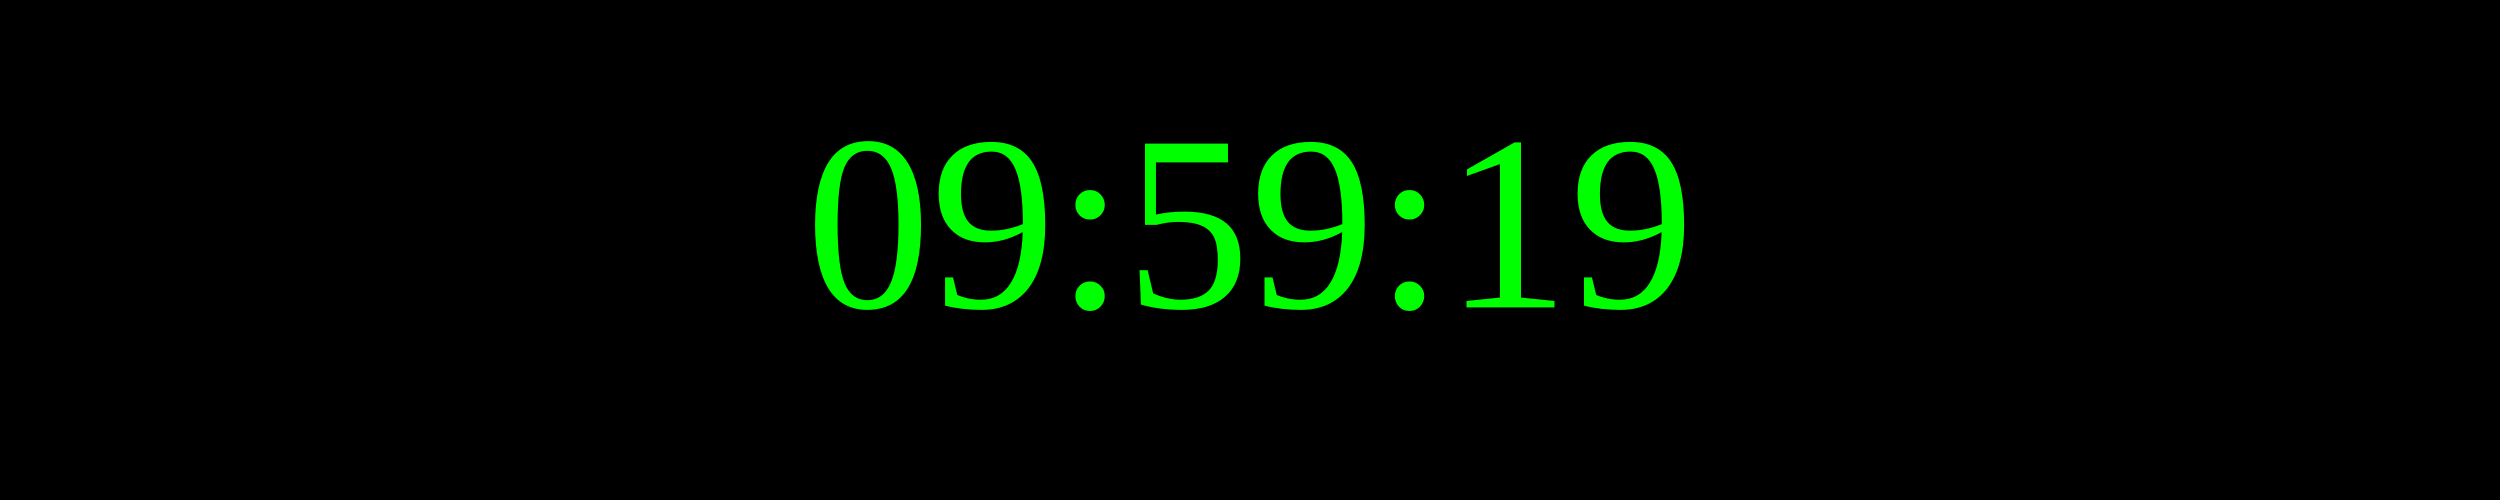
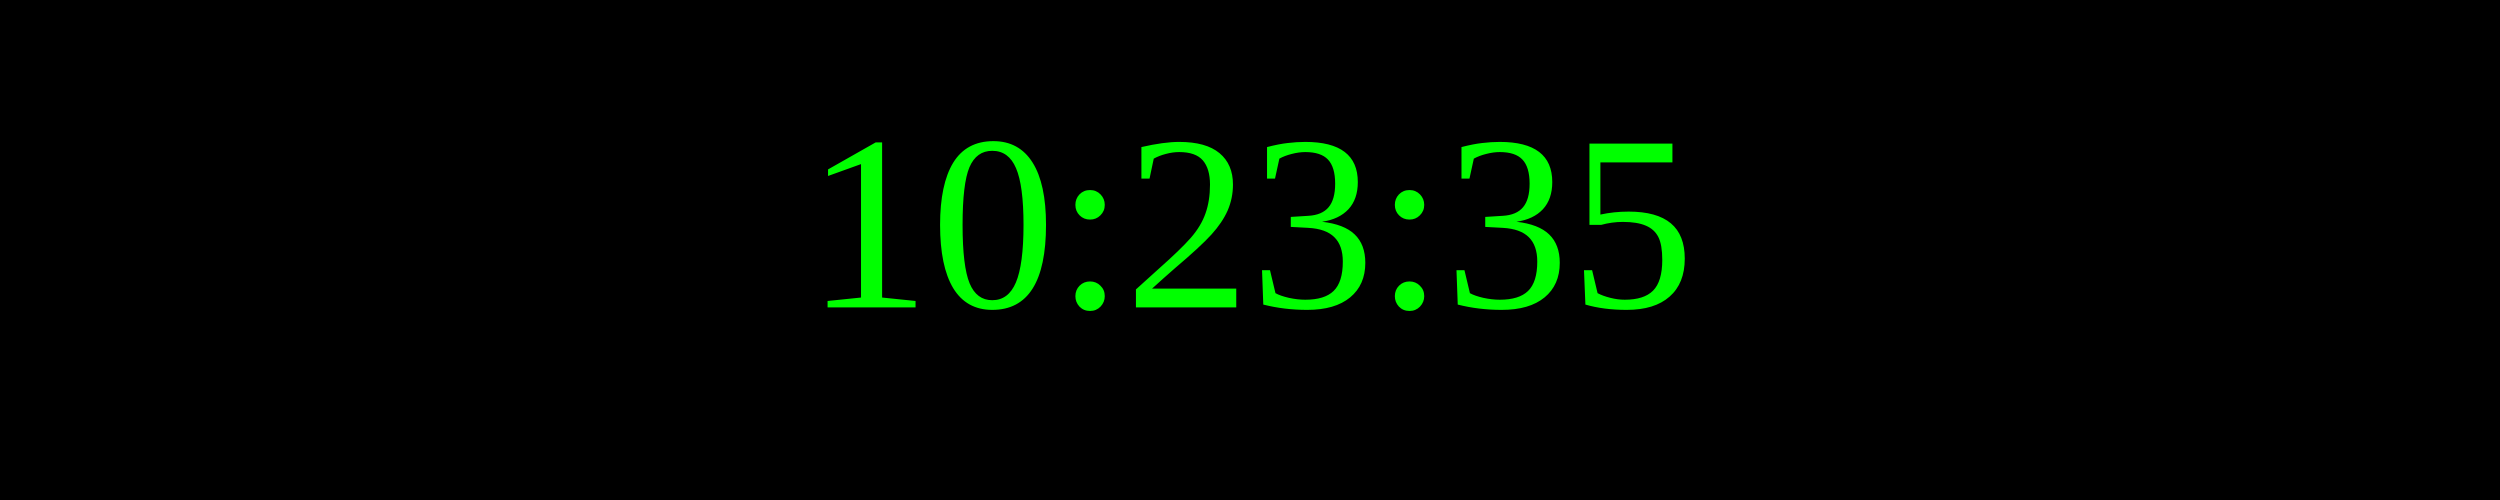
<svg xmlns="http://www.w3.org/2000/svg" width="250" height="50">
  <rect width="100%" height="100%" fill="black" />
  <text x="50%" y="50%" font-size="25" fill="lime" text-anchor="middle" dominant-baseline="middle">
- 09:59:19
+ 10:23:35
</text>
</svg>
